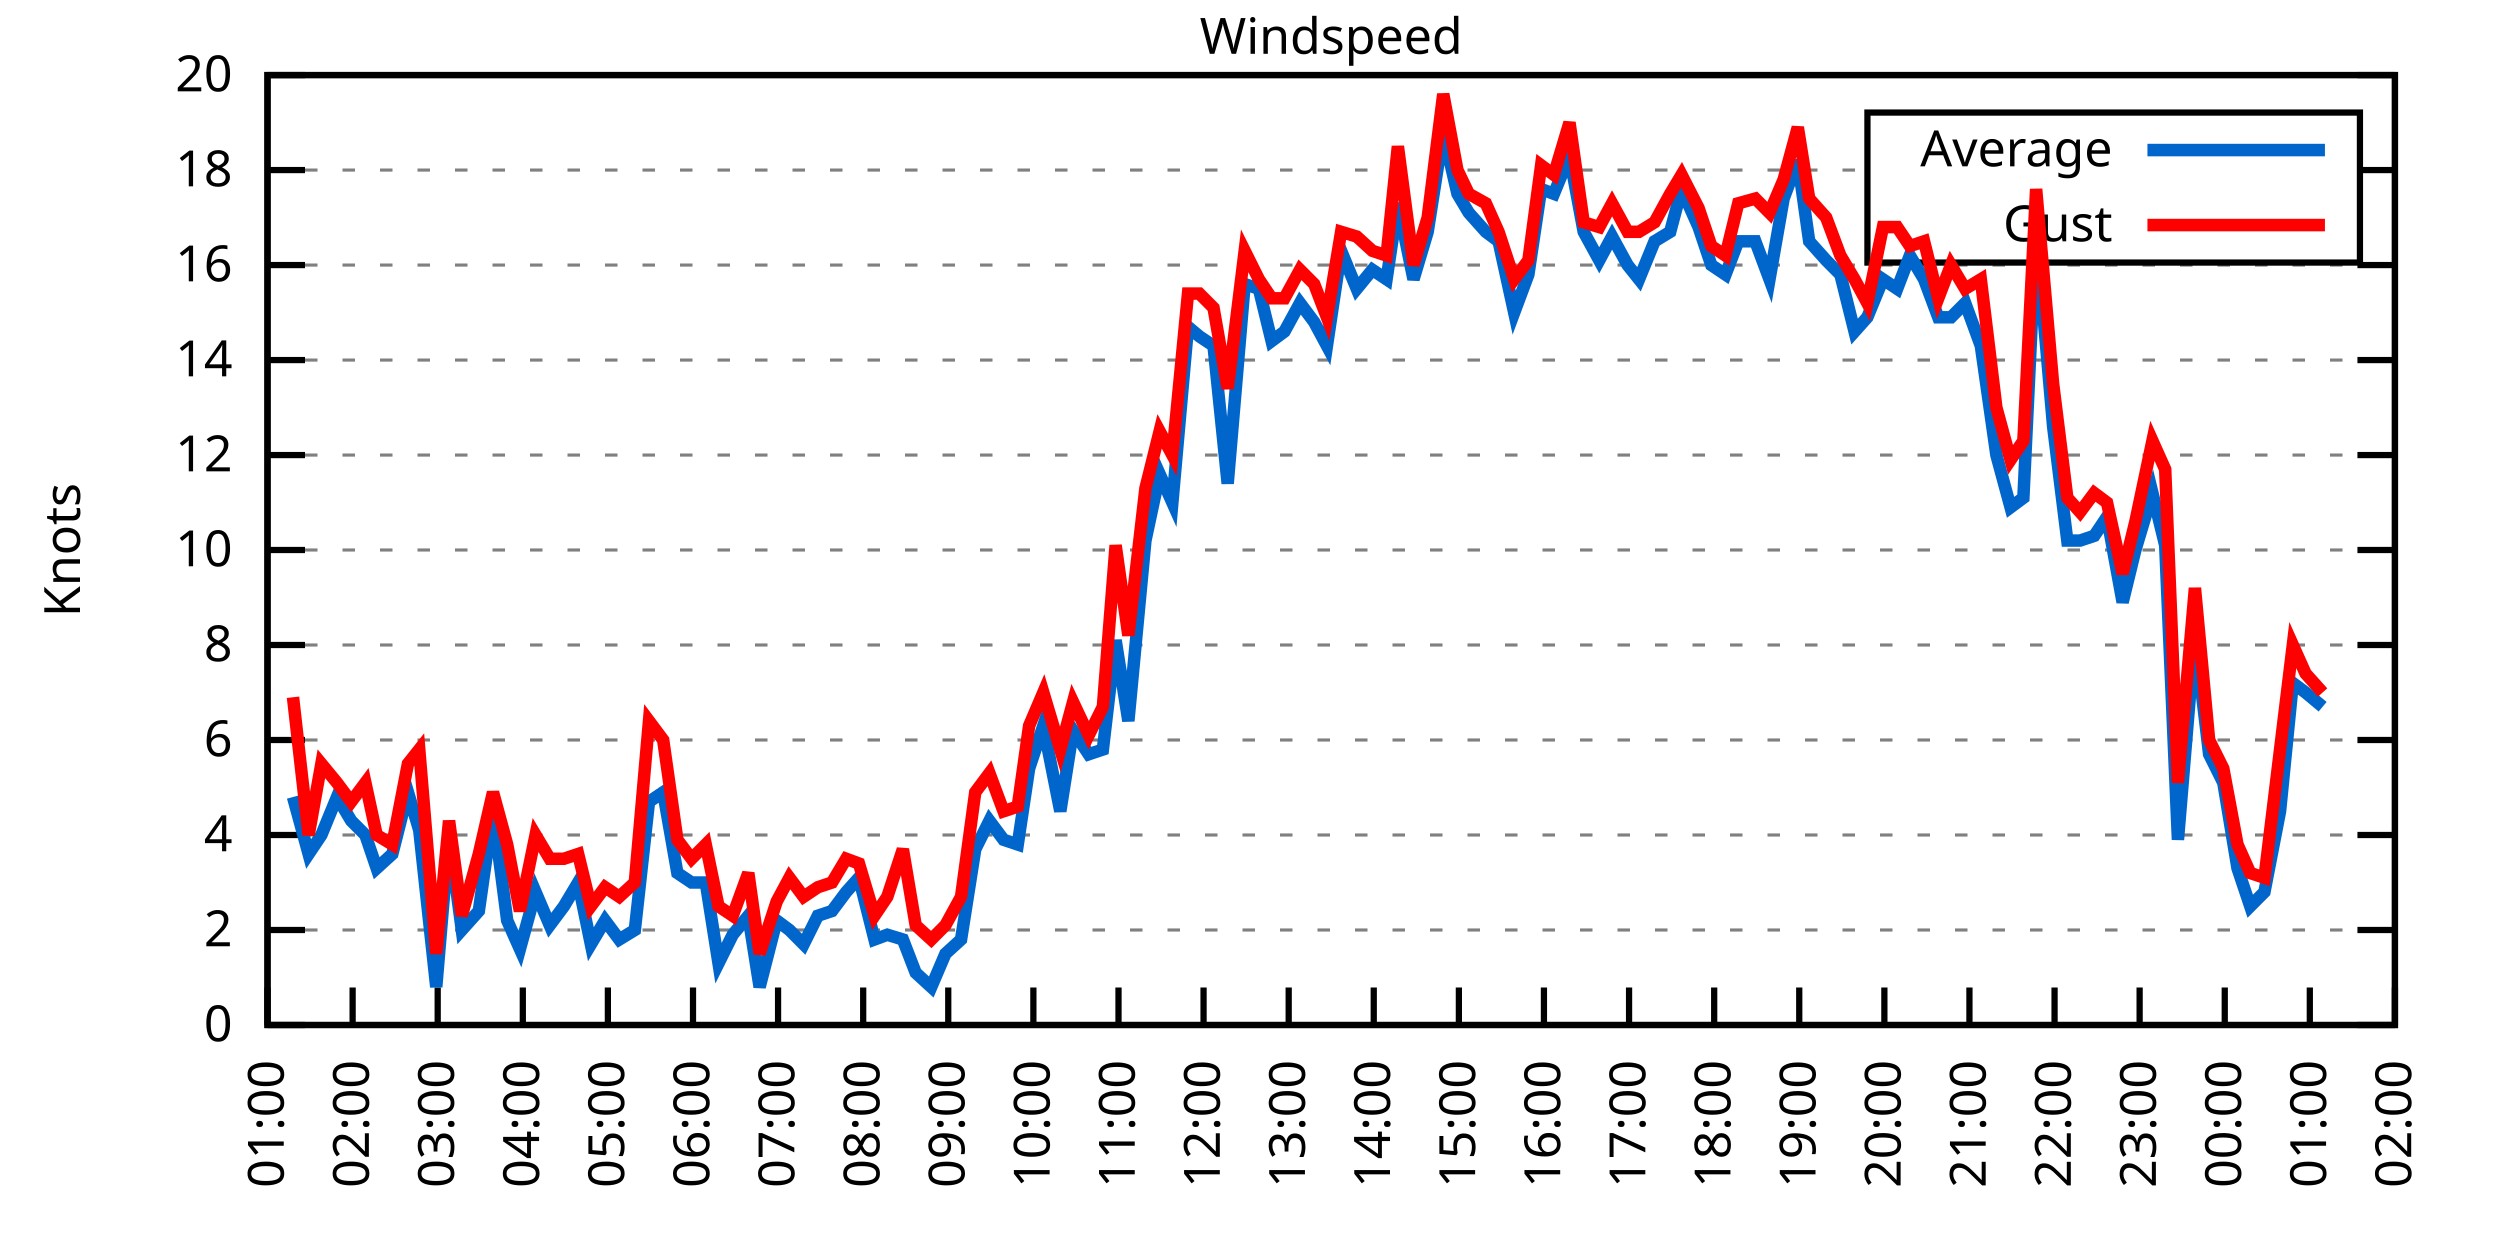
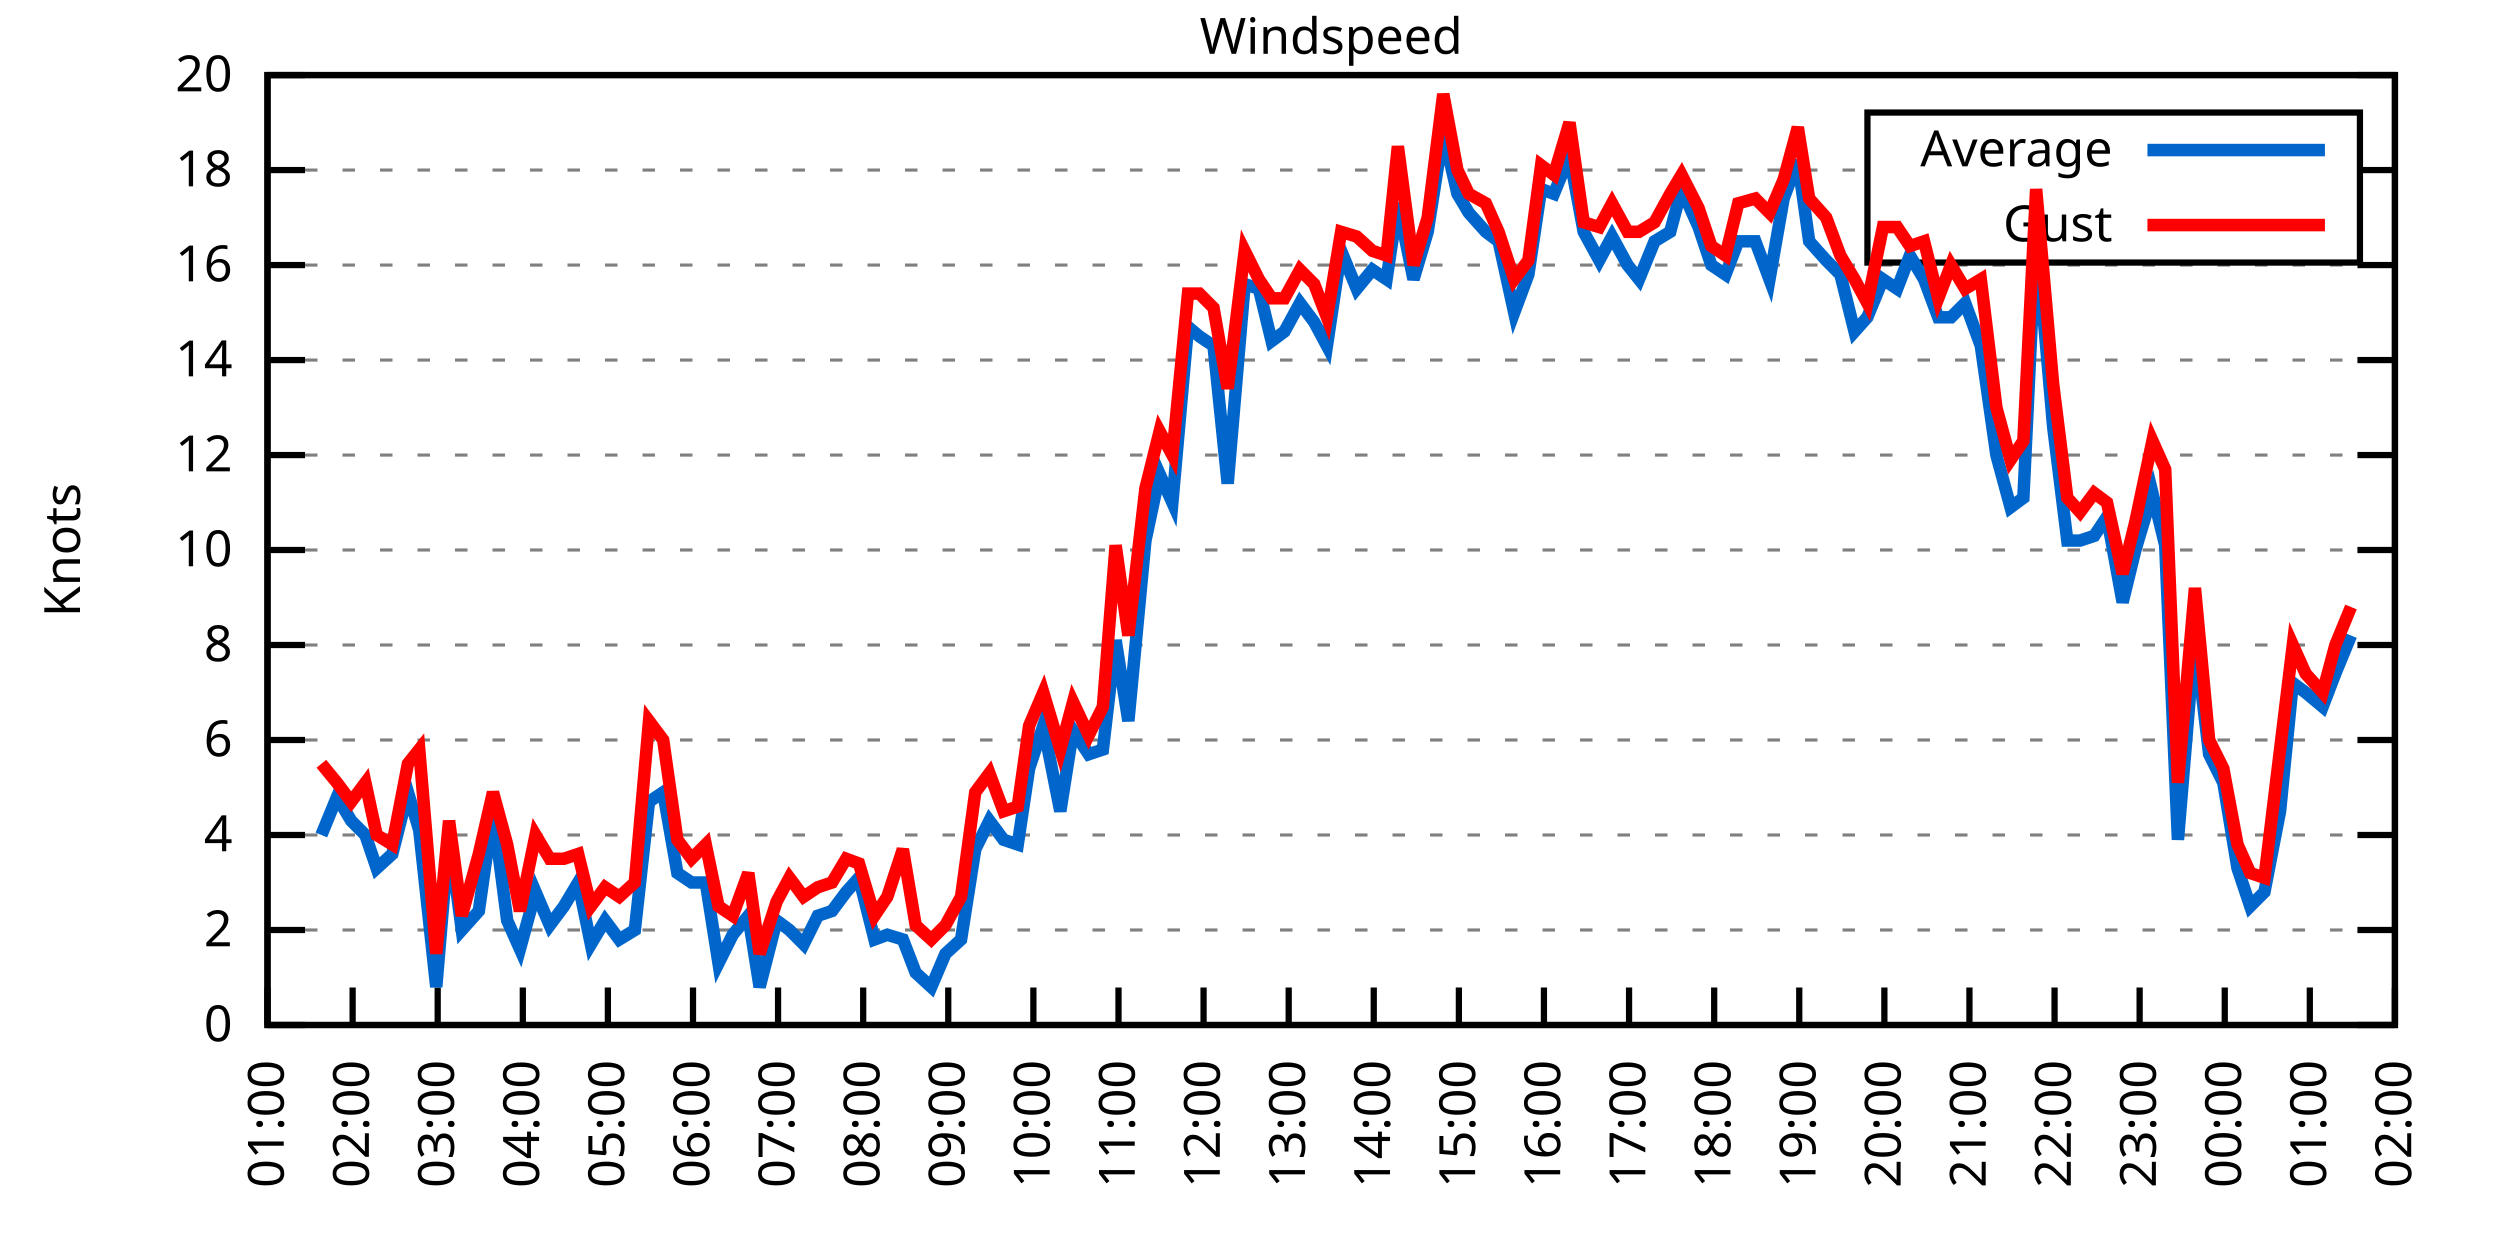
<svg xmlns="http://www.w3.org/2000/svg" xmlns:xlink="http://www.w3.org/1999/xlink" width="400" height="200" viewBox="0 0 400 200">
  <g id="gnuplot_canvas">
    <rect x="0" y="0" width="400" height="200" fill="none" />
    <defs>
      <circle id="gpDot" r="0.5" stroke-width="0.5" stroke="currentColor" />
      <path id="gpPt0" stroke-width="0.333" stroke="currentColor" d="M-1,0 h2 M0,-1 v2" />
      <path id="gpPt1" stroke-width="0.333" stroke="currentColor" d="M-1,-1 L1,1 M1,-1 L-1,1" />
      <path id="gpPt2" stroke-width="0.333" stroke="currentColor" d="M-1,0 L1,0 M0,-1 L0,1 M-1,-1 L1,1 M-1,1 L1,-1" />
      <rect id="gpPt3" stroke-width="0.333" stroke="currentColor" x="-1" y="-1" width="2" height="2" />
      <rect id="gpPt4" stroke-width="0.333" stroke="currentColor" fill="currentColor" x="-1" y="-1" width="2" height="2" />
      <circle id="gpPt5" stroke-width="0.333" stroke="currentColor" cx="0" cy="0" r="1" />
      <use xlink:href="#gpPt5" id="gpPt6" fill="currentColor" stroke="none" />
      <path id="gpPt7" stroke-width="0.333" stroke="currentColor" d="M0,-1.33 L-1.33,0.67 L1.33,0.67 z" />
      <use xlink:href="#gpPt7" id="gpPt8" fill="currentColor" stroke="none" />
      <use xlink:href="#gpPt7" id="gpPt9" stroke="currentColor" transform="rotate(180)" />
      <use xlink:href="#gpPt9" id="gpPt10" fill="currentColor" stroke="none" />
      <use xlink:href="#gpPt3" id="gpPt11" stroke="currentColor" transform="rotate(45)" />
      <use xlink:href="#gpPt11" id="gpPt12" fill="currentColor" stroke="none" />
      <path id="gpPt13" stroke-width="0.333" stroke="currentColor" d="M0,1.330 L1.265,0.411 L0.782,-1.067 L-0.782,-1.076 L-1.265,0.411 z" />
      <use xlink:href="#gpPt13" id="gpPt14" fill="currentColor" stroke="none" />
      <filter id="textbox" filterUnits="objectBoundingBox" x="0" y="0" height="1" width="1">
        <feFlood flood-color="white" flood-opacity="1" result="bgnd" />
        <feComposite in="SourceGraphic" in2="bgnd" operator="atop" />
      </filter>
      <filter id="greybox" filterUnits="objectBoundingBox" x="0" y="0" height="1" width="1">
        <feFlood flood-color="lightgrey" flood-opacity="1" result="grey" />
        <feComposite in="SourceGraphic" in2="grey" operator="atop" />
      </filter>
    </defs>
    <g fill="none" color="white" stroke="currentColor" stroke-width="1.00" stroke-linecap="butt" stroke-linejoin="miter">
</g>
    <g fill="none" color="black" stroke="currentColor" stroke-width="1.00" stroke-linecap="butt" stroke-linejoin="miter">
      <g stroke="none" shape-rendering="crispEdges">
        <polygon fill="rgb(255, 255, 255)" points="42.80,164.00 383.18,164.00 383.18,12.02 42.80,12.02 " />
      </g>
    </g>
    <g fill="none" color="black" stroke="currentColor" stroke-width="1.00" stroke-linecap="butt" stroke-linejoin="miter">
</g>
    <g fill="none" color="black" stroke="black" stroke-width="0.50" stroke-linecap="butt" stroke-linejoin="miter">
</g>
    <g fill="none" color="gray" stroke="currentColor" stroke-width="0.50" stroke-linecap="butt" stroke-linejoin="miter">
      <path stroke="gray" stroke-dasharray="2,4" class="gridline" d="M42.80,164.00 L383.19,164.00  " />
    </g>
    <g fill="none" color="gray" stroke="gray" stroke-width="1.00" stroke-linecap="butt" stroke-linejoin="miter">
</g>
    <g fill="none" color="black" stroke="currentColor" stroke-width="1.00" stroke-linecap="butt" stroke-linejoin="miter">
      <path stroke="black" d="M42.80,164.00 L48.80,164.00 M383.19,164.00 L377.19,164.00  " />
      <g transform="translate(37.20,166.60)" stroke="none" fill="black" font-family="Sans" font-size="8.00" text-anchor="end">
        <text>
          <tspan font-family="Sans"> 0</tspan>
        </text>
      </g>
    </g>
    <g fill="none" color="black" stroke="currentColor" stroke-width="1.00" stroke-linecap="butt" stroke-linejoin="miter">
</g>
    <g fill="none" color="black" stroke="black" stroke-width="0.50" stroke-linecap="butt" stroke-linejoin="miter">
</g>
    <g fill="none" color="gray" stroke="currentColor" stroke-width="0.50" stroke-linecap="butt" stroke-linejoin="miter">
      <path stroke="gray" stroke-dasharray="2,4" class="gridline" d="M42.80,148.80 L383.19,148.80  " />
    </g>
    <g fill="none" color="gray" stroke="gray" stroke-width="1.00" stroke-linecap="butt" stroke-linejoin="miter">
</g>
    <g fill="none" color="black" stroke="currentColor" stroke-width="1.00" stroke-linecap="butt" stroke-linejoin="miter">
      <path stroke="black" d="M42.80,148.80 L48.80,148.80 M383.19,148.80 L377.19,148.80  " />
      <g transform="translate(37.20,151.40)" stroke="none" fill="black" font-family="Sans" font-size="8.00" text-anchor="end">
        <text>
          <tspan font-family="Sans"> 2</tspan>
        </text>
      </g>
    </g>
    <g fill="none" color="black" stroke="currentColor" stroke-width="1.00" stroke-linecap="butt" stroke-linejoin="miter">
</g>
    <g fill="none" color="black" stroke="black" stroke-width="0.50" stroke-linecap="butt" stroke-linejoin="miter">
</g>
    <g fill="none" color="gray" stroke="currentColor" stroke-width="0.50" stroke-linecap="butt" stroke-linejoin="miter">
      <path stroke="gray" stroke-dasharray="2,4" class="gridline" d="M42.80,133.60 L383.19,133.60  " />
    </g>
    <g fill="none" color="gray" stroke="gray" stroke-width="1.00" stroke-linecap="butt" stroke-linejoin="miter">
</g>
    <g fill="none" color="black" stroke="currentColor" stroke-width="1.00" stroke-linecap="butt" stroke-linejoin="miter">
      <path stroke="black" d="M42.80,133.60 L48.80,133.60 M383.19,133.60 L377.19,133.60  " />
      <g transform="translate(37.20,136.20)" stroke="none" fill="black" font-family="Sans" font-size="8.00" text-anchor="end">
        <text>
          <tspan font-family="Sans"> 4</tspan>
        </text>
      </g>
    </g>
    <g fill="none" color="black" stroke="currentColor" stroke-width="1.00" stroke-linecap="butt" stroke-linejoin="miter">
</g>
    <g fill="none" color="black" stroke="black" stroke-width="0.50" stroke-linecap="butt" stroke-linejoin="miter">
</g>
    <g fill="none" color="gray" stroke="currentColor" stroke-width="0.50" stroke-linecap="butt" stroke-linejoin="miter">
      <path stroke="gray" stroke-dasharray="2,4" class="gridline" d="M42.80,118.40 L383.19,118.40  " />
    </g>
    <g fill="none" color="gray" stroke="gray" stroke-width="1.00" stroke-linecap="butt" stroke-linejoin="miter">
</g>
    <g fill="none" color="black" stroke="currentColor" stroke-width="1.00" stroke-linecap="butt" stroke-linejoin="miter">
      <path stroke="black" d="M42.80,118.40 L48.80,118.40 M383.19,118.40 L377.19,118.40  " />
      <g transform="translate(37.20,121.00)" stroke="none" fill="black" font-family="Sans" font-size="8.00" text-anchor="end">
        <text>
          <tspan font-family="Sans"> 6</tspan>
        </text>
      </g>
    </g>
    <g fill="none" color="black" stroke="currentColor" stroke-width="1.00" stroke-linecap="butt" stroke-linejoin="miter">
</g>
    <g fill="none" color="black" stroke="black" stroke-width="0.50" stroke-linecap="butt" stroke-linejoin="miter">
</g>
    <g fill="none" color="gray" stroke="currentColor" stroke-width="0.50" stroke-linecap="butt" stroke-linejoin="miter">
      <path stroke="gray" stroke-dasharray="2,4" class="gridline" d="M42.80,103.20 L383.19,103.20  " />
    </g>
    <g fill="none" color="gray" stroke="gray" stroke-width="1.00" stroke-linecap="butt" stroke-linejoin="miter">
</g>
    <g fill="none" color="black" stroke="currentColor" stroke-width="1.00" stroke-linecap="butt" stroke-linejoin="miter">
      <path stroke="black" d="M42.80,103.20 L48.80,103.20 M383.19,103.20 L377.19,103.20  " />
      <g transform="translate(37.20,105.80)" stroke="none" fill="black" font-family="Sans" font-size="8.00" text-anchor="end">
        <text>
          <tspan font-family="Sans"> 8</tspan>
        </text>
      </g>
    </g>
    <g fill="none" color="black" stroke="currentColor" stroke-width="1.00" stroke-linecap="butt" stroke-linejoin="miter">
</g>
    <g fill="none" color="black" stroke="black" stroke-width="0.50" stroke-linecap="butt" stroke-linejoin="miter">
</g>
    <g fill="none" color="gray" stroke="currentColor" stroke-width="0.50" stroke-linecap="butt" stroke-linejoin="miter">
      <path stroke="gray" stroke-dasharray="2,4" class="gridline" d="M42.80,88.00 L383.19,88.00  " />
    </g>
    <g fill="none" color="gray" stroke="gray" stroke-width="1.00" stroke-linecap="butt" stroke-linejoin="miter">
</g>
    <g fill="none" color="black" stroke="currentColor" stroke-width="1.00" stroke-linecap="butt" stroke-linejoin="miter">
      <path stroke="black" d="M42.80,88.00 L48.80,88.00 M383.19,88.00 L377.19,88.00  " />
      <g transform="translate(37.20,90.60)" stroke="none" fill="black" font-family="Sans" font-size="8.00" text-anchor="end">
        <text>
          <tspan font-family="Sans"> 10</tspan>
        </text>
      </g>
    </g>
    <g fill="none" color="black" stroke="currentColor" stroke-width="1.00" stroke-linecap="butt" stroke-linejoin="miter">
</g>
    <g fill="none" color="black" stroke="black" stroke-width="0.50" stroke-linecap="butt" stroke-linejoin="miter">
</g>
    <g fill="none" color="gray" stroke="currentColor" stroke-width="0.50" stroke-linecap="butt" stroke-linejoin="miter">
      <path stroke="gray" stroke-dasharray="2,4" class="gridline" d="M42.80,72.81 L383.19,72.81  " />
    </g>
    <g fill="none" color="gray" stroke="gray" stroke-width="1.00" stroke-linecap="butt" stroke-linejoin="miter">
</g>
    <g fill="none" color="black" stroke="currentColor" stroke-width="1.00" stroke-linecap="butt" stroke-linejoin="miter">
      <path stroke="black" d="M42.80,72.81 L48.80,72.81 M383.19,72.81 L377.19,72.81  " />
      <g transform="translate(37.20,75.41)" stroke="none" fill="black" font-family="Sans" font-size="8.00" text-anchor="end">
        <text>
          <tspan font-family="Sans"> 12</tspan>
        </text>
      </g>
    </g>
    <g fill="none" color="black" stroke="currentColor" stroke-width="1.00" stroke-linecap="butt" stroke-linejoin="miter">
</g>
    <g fill="none" color="black" stroke="black" stroke-width="0.50" stroke-linecap="butt" stroke-linejoin="miter">
</g>
    <g fill="none" color="gray" stroke="currentColor" stroke-width="0.50" stroke-linecap="butt" stroke-linejoin="miter">
      <path stroke="gray" stroke-dasharray="2,4" class="gridline" d="M42.80,57.61 L383.19,57.61  " />
    </g>
    <g fill="none" color="gray" stroke="gray" stroke-width="1.00" stroke-linecap="butt" stroke-linejoin="miter">
</g>
    <g fill="none" color="black" stroke="currentColor" stroke-width="1.00" stroke-linecap="butt" stroke-linejoin="miter">
      <path stroke="black" d="M42.80,57.61 L48.80,57.61 M383.19,57.61 L377.19,57.61  " />
      <g transform="translate(37.20,60.21)" stroke="none" fill="black" font-family="Sans" font-size="8.00" text-anchor="end">
        <text>
          <tspan font-family="Sans"> 14</tspan>
        </text>
      </g>
    </g>
    <g fill="none" color="black" stroke="currentColor" stroke-width="1.00" stroke-linecap="butt" stroke-linejoin="miter">
</g>
    <g fill="none" color="black" stroke="black" stroke-width="0.50" stroke-linecap="butt" stroke-linejoin="miter">
</g>
    <g fill="none" color="gray" stroke="currentColor" stroke-width="0.50" stroke-linecap="butt" stroke-linejoin="miter">
      <path stroke="gray" stroke-dasharray="2,4" class="gridline" d="M42.80,42.41 L383.19,42.41  " />
    </g>
    <g fill="none" color="gray" stroke="gray" stroke-width="1.00" stroke-linecap="butt" stroke-linejoin="miter">
</g>
    <g fill="none" color="black" stroke="currentColor" stroke-width="1.00" stroke-linecap="butt" stroke-linejoin="miter">
      <path stroke="black" d="M42.80,42.41 L48.80,42.41 M383.19,42.41 L377.19,42.41  " />
      <g transform="translate(37.20,45.01)" stroke="none" fill="black" font-family="Sans" font-size="8.00" text-anchor="end">
        <text>
          <tspan font-family="Sans"> 16</tspan>
        </text>
      </g>
    </g>
    <g fill="none" color="black" stroke="currentColor" stroke-width="1.00" stroke-linecap="butt" stroke-linejoin="miter">
</g>
    <g fill="none" color="black" stroke="black" stroke-width="0.50" stroke-linecap="butt" stroke-linejoin="miter">
</g>
    <g fill="none" color="gray" stroke="currentColor" stroke-width="0.50" stroke-linecap="butt" stroke-linejoin="miter">
      <path stroke="gray" stroke-dasharray="2,4" class="gridline" d="M42.80,27.21 L298.79,27.21 M377.59,27.21 L383.19,27.21  " />
    </g>
    <g fill="none" color="gray" stroke="gray" stroke-width="1.00" stroke-linecap="butt" stroke-linejoin="miter">
</g>
    <g fill="none" color="black" stroke="currentColor" stroke-width="1.00" stroke-linecap="butt" stroke-linejoin="miter">
      <path stroke="black" d="M42.80,27.21 L48.80,27.21 M383.19,27.21 L377.19,27.21  " />
      <g transform="translate(37.20,29.81)" stroke="none" fill="black" font-family="Sans" font-size="8.00" text-anchor="end">
        <text>
          <tspan font-family="Sans"> 18</tspan>
        </text>
      </g>
    </g>
    <g fill="none" color="black" stroke="currentColor" stroke-width="1.00" stroke-linecap="butt" stroke-linejoin="miter">
</g>
    <g fill="none" color="black" stroke="black" stroke-width="0.50" stroke-linecap="butt" stroke-linejoin="miter">
</g>
    <g fill="none" color="gray" stroke="currentColor" stroke-width="0.50" stroke-linecap="butt" stroke-linejoin="miter">
      <path stroke="gray" stroke-dasharray="2,4" class="gridline" d="M42.80,12.01 L383.19,12.01  " />
    </g>
    <g fill="none" color="gray" stroke="gray" stroke-width="1.00" stroke-linecap="butt" stroke-linejoin="miter">
</g>
    <g fill="none" color="black" stroke="currentColor" stroke-width="1.00" stroke-linecap="butt" stroke-linejoin="miter">
      <path stroke="black" d="M42.80,12.01 L48.80,12.01 M383.19,12.01 L377.19,12.01  " />
      <g transform="translate(37.20,14.61)" stroke="none" fill="black" font-family="Sans" font-size="8.00" text-anchor="end">
        <text>
          <tspan font-family="Sans"> 20</tspan>
        </text>
      </g>
    </g>
    <g fill="none" color="black" stroke="currentColor" stroke-width="1.00" stroke-linecap="butt" stroke-linejoin="miter">
      <path stroke="black" d="M42.80,164.00 L42.80,158.00  " />
      <g transform="translate(45.40,169.60) rotate(270.00)" stroke="none" fill="black" font-family="Sans" font-size="8.00" text-anchor="end">
        <text>
          <tspan font-family="Sans">01:00</tspan>
        </text>
      </g>
    </g>
    <g fill="none" color="black" stroke="currentColor" stroke-width="1.00" stroke-linecap="butt" stroke-linejoin="miter">
      <path stroke="black" d="M56.42,164.00 L56.42,158.00  " />
      <g transform="translate(59.02,169.60) rotate(270.00)" stroke="none" fill="black" font-family="Sans" font-size="8.00" text-anchor="end">
        <text>
          <tspan font-family="Sans">02:00</tspan>
        </text>
      </g>
    </g>
    <g fill="none" color="black" stroke="currentColor" stroke-width="1.00" stroke-linecap="butt" stroke-linejoin="miter">
      <path stroke="black" d="M70.03,164.00 L70.03,158.00  " />
      <g transform="translate(72.63,169.60) rotate(270.00)" stroke="none" fill="black" font-family="Sans" font-size="8.00" text-anchor="end">
        <text>
          <tspan font-family="Sans">03:00</tspan>
        </text>
      </g>
    </g>
    <g fill="none" color="black" stroke="currentColor" stroke-width="1.00" stroke-linecap="butt" stroke-linejoin="miter">
      <path stroke="black" d="M83.65,164.00 L83.65,158.00  " />
      <g transform="translate(86.25,169.60) rotate(270.00)" stroke="none" fill="black" font-family="Sans" font-size="8.00" text-anchor="end">
        <text>
          <tspan font-family="Sans">04:00</tspan>
        </text>
      </g>
    </g>
    <g fill="none" color="black" stroke="currentColor" stroke-width="1.00" stroke-linecap="butt" stroke-linejoin="miter">
      <path stroke="black" d="M97.26,164.00 L97.26,158.00  " />
      <g transform="translate(99.86,169.60) rotate(270.00)" stroke="none" fill="black" font-family="Sans" font-size="8.00" text-anchor="end">
        <text>
          <tspan font-family="Sans">05:00</tspan>
        </text>
      </g>
    </g>
    <g fill="none" color="black" stroke="currentColor" stroke-width="1.00" stroke-linecap="butt" stroke-linejoin="miter">
      <path stroke="black" d="M110.88,164.00 L110.88,158.00  " />
      <g transform="translate(113.48,169.60) rotate(270.00)" stroke="none" fill="black" font-family="Sans" font-size="8.00" text-anchor="end">
        <text>
          <tspan font-family="Sans">06:00</tspan>
        </text>
      </g>
    </g>
    <g fill="none" color="black" stroke="currentColor" stroke-width="1.00" stroke-linecap="butt" stroke-linejoin="miter">
      <path stroke="black" d="M124.49,164.00 L124.49,158.00  " />
      <g transform="translate(127.09,169.60) rotate(270.00)" stroke="none" fill="black" font-family="Sans" font-size="8.00" text-anchor="end">
        <text>
          <tspan font-family="Sans">07:00</tspan>
        </text>
      </g>
    </g>
    <g fill="none" color="black" stroke="currentColor" stroke-width="1.00" stroke-linecap="butt" stroke-linejoin="miter">
      <path stroke="black" d="M138.11,164.00 L138.11,158.00  " />
      <g transform="translate(140.71,169.60) rotate(270.00)" stroke="none" fill="black" font-family="Sans" font-size="8.00" text-anchor="end">
        <text>
          <tspan font-family="Sans">08:00</tspan>
        </text>
      </g>
    </g>
    <g fill="none" color="black" stroke="currentColor" stroke-width="1.00" stroke-linecap="butt" stroke-linejoin="miter">
      <path stroke="black" d="M151.72,164.00 L151.72,158.00  " />
      <g transform="translate(154.32,169.60) rotate(270.00)" stroke="none" fill="black" font-family="Sans" font-size="8.00" text-anchor="end">
        <text>
          <tspan font-family="Sans">09:00</tspan>
        </text>
      </g>
    </g>
    <g fill="none" color="black" stroke="currentColor" stroke-width="1.00" stroke-linecap="butt" stroke-linejoin="miter">
      <path stroke="black" d="M165.34,164.00 L165.34,158.00  " />
      <g transform="translate(167.94,169.60) rotate(270.00)" stroke="none" fill="black" font-family="Sans" font-size="8.00" text-anchor="end">
        <text>
          <tspan font-family="Sans">10:00</tspan>
        </text>
      </g>
    </g>
    <g fill="none" color="black" stroke="currentColor" stroke-width="1.00" stroke-linecap="butt" stroke-linejoin="miter">
      <path stroke="black" d="M178.96,164.00 L178.96,158.00  " />
      <g transform="translate(181.56,169.60) rotate(270.00)" stroke="none" fill="black" font-family="Sans" font-size="8.00" text-anchor="end">
        <text>
          <tspan font-family="Sans">11:00</tspan>
        </text>
      </g>
    </g>
    <g fill="none" color="black" stroke="currentColor" stroke-width="1.00" stroke-linecap="butt" stroke-linejoin="miter">
      <path stroke="black" d="M192.57,164.00 L192.57,158.00  " />
      <g transform="translate(195.17,169.60) rotate(270.00)" stroke="none" fill="black" font-family="Sans" font-size="8.00" text-anchor="end">
        <text>
          <tspan font-family="Sans">12:00</tspan>
        </text>
      </g>
    </g>
    <g fill="none" color="black" stroke="currentColor" stroke-width="1.00" stroke-linecap="butt" stroke-linejoin="miter">
      <path stroke="black" d="M206.19,164.00 L206.19,158.00  " />
      <g transform="translate(208.79,169.60) rotate(270.00)" stroke="none" fill="black" font-family="Sans" font-size="8.00" text-anchor="end">
        <text>
          <tspan font-family="Sans">13:00</tspan>
        </text>
      </g>
    </g>
    <g fill="none" color="black" stroke="currentColor" stroke-width="1.00" stroke-linecap="butt" stroke-linejoin="miter">
      <path stroke="black" d="M219.80,164.00 L219.80,158.00  " />
      <g transform="translate(222.40,169.60) rotate(270.00)" stroke="none" fill="black" font-family="Sans" font-size="8.00" text-anchor="end">
        <text>
          <tspan font-family="Sans">14:00</tspan>
        </text>
      </g>
    </g>
    <g fill="none" color="black" stroke="currentColor" stroke-width="1.00" stroke-linecap="butt" stroke-linejoin="miter">
      <path stroke="black" d="M233.42,164.00 L233.42,158.00  " />
      <g transform="translate(236.02,169.60) rotate(270.00)" stroke="none" fill="black" font-family="Sans" font-size="8.00" text-anchor="end">
        <text>
          <tspan font-family="Sans">15:00</tspan>
        </text>
      </g>
    </g>
    <g fill="none" color="black" stroke="currentColor" stroke-width="1.00" stroke-linecap="butt" stroke-linejoin="miter">
      <path stroke="black" d="M247.03,164.00 L247.03,158.00  " />
      <g transform="translate(249.63,169.60) rotate(270.00)" stroke="none" fill="black" font-family="Sans" font-size="8.00" text-anchor="end">
        <text>
          <tspan font-family="Sans">16:00</tspan>
        </text>
      </g>
    </g>
    <g fill="none" color="black" stroke="currentColor" stroke-width="1.00" stroke-linecap="butt" stroke-linejoin="miter">
      <path stroke="black" d="M260.65,164.00 L260.65,158.00  " />
      <g transform="translate(263.25,169.60) rotate(270.00)" stroke="none" fill="black" font-family="Sans" font-size="8.00" text-anchor="end">
        <text>
          <tspan font-family="Sans">17:00</tspan>
        </text>
      </g>
    </g>
    <g fill="none" color="black" stroke="currentColor" stroke-width="1.00" stroke-linecap="butt" stroke-linejoin="miter">
      <path stroke="black" d="M274.27,164.00 L274.27,158.00  " />
      <g transform="translate(276.87,169.60) rotate(270.00)" stroke="none" fill="black" font-family="Sans" font-size="8.00" text-anchor="end">
        <text>
          <tspan font-family="Sans">18:00</tspan>
        </text>
      </g>
    </g>
    <g fill="none" color="black" stroke="currentColor" stroke-width="1.00" stroke-linecap="butt" stroke-linejoin="miter">
      <path stroke="black" d="M287.88,164.00 L287.88,158.00  " />
      <g transform="translate(290.48,169.60) rotate(270.00)" stroke="none" fill="black" font-family="Sans" font-size="8.00" text-anchor="end">
        <text>
          <tspan font-family="Sans">19:00</tspan>
        </text>
      </g>
    </g>
    <g fill="none" color="black" stroke="currentColor" stroke-width="1.00" stroke-linecap="butt" stroke-linejoin="miter">
      <path stroke="black" d="M301.50,164.00 L301.50,158.00  " />
      <g transform="translate(304.10,169.60) rotate(270.00)" stroke="none" fill="black" font-family="Sans" font-size="8.00" text-anchor="end">
        <text>
          <tspan font-family="Sans">20:00</tspan>
        </text>
      </g>
    </g>
    <g fill="none" color="black" stroke="currentColor" stroke-width="1.00" stroke-linecap="butt" stroke-linejoin="miter">
      <path stroke="black" d="M315.11,164.00 L315.11,158.00  " />
      <g transform="translate(317.71,169.60) rotate(270.00)" stroke="none" fill="black" font-family="Sans" font-size="8.00" text-anchor="end">
        <text>
          <tspan font-family="Sans">21:00</tspan>
        </text>
      </g>
    </g>
    <g fill="none" color="black" stroke="currentColor" stroke-width="1.00" stroke-linecap="butt" stroke-linejoin="miter">
      <path stroke="black" d="M328.73,164.00 L328.73,158.00  " />
      <g transform="translate(331.33,169.60) rotate(270.00)" stroke="none" fill="black" font-family="Sans" font-size="8.00" text-anchor="end">
        <text>
          <tspan font-family="Sans">22:00</tspan>
        </text>
      </g>
    </g>
    <g fill="none" color="black" stroke="currentColor" stroke-width="1.00" stroke-linecap="butt" stroke-linejoin="miter">
      <path stroke="black" d="M342.34,164.00 L342.34,158.00  " />
      <g transform="translate(344.94,169.60) rotate(270.00)" stroke="none" fill="black" font-family="Sans" font-size="8.00" text-anchor="end">
        <text>
          <tspan font-family="Sans">23:00</tspan>
        </text>
      </g>
    </g>
    <g fill="none" color="black" stroke="currentColor" stroke-width="1.00" stroke-linecap="butt" stroke-linejoin="miter">
      <path stroke="black" d="M355.96,164.00 L355.96,158.00  " />
      <g transform="translate(358.56,169.60) rotate(270.00)" stroke="none" fill="black" font-family="Sans" font-size="8.00" text-anchor="end">
        <text>
          <tspan font-family="Sans">00:00</tspan>
        </text>
      </g>
    </g>
    <g fill="none" color="black" stroke="currentColor" stroke-width="1.00" stroke-linecap="butt" stroke-linejoin="miter">
      <path stroke="black" d="M369.57,164.00 L369.57,158.00  " />
      <g transform="translate(372.17,169.60) rotate(270.00)" stroke="none" fill="black" font-family="Sans" font-size="8.00" text-anchor="end">
        <text>
          <tspan font-family="Sans">01:00</tspan>
        </text>
      </g>
    </g>
    <g fill="none" color="black" stroke="currentColor" stroke-width="1.00" stroke-linecap="butt" stroke-linejoin="miter">
      <path stroke="black" d="M383.19,164.00 L383.19,158.00  " />
      <g transform="translate(385.79,169.60) rotate(270.00)" stroke="none" fill="black" font-family="Sans" font-size="8.00" text-anchor="end">
        <text>
          <tspan font-family="Sans">02:00</tspan>
        </text>
      </g>
    </g>
    <g fill="none" color="black" stroke="currentColor" stroke-width="1.00" stroke-linecap="butt" stroke-linejoin="miter">
</g>
    <g fill="none" color="black" stroke="currentColor" stroke-width="1.00" stroke-linecap="butt" stroke-linejoin="miter">
      <path stroke="black" d="M42.80,12.01 L42.80,164.00 L383.19,164.00 L383.19,12.01 L42.80,12.01 Z  " />
    </g>
    <g fill="none" color="black" stroke="currentColor" stroke-width="1.00" stroke-linecap="butt" stroke-linejoin="miter">
</g>
    <g fill="none" color="black" stroke="currentColor" stroke-width="1.00" stroke-linecap="butt" stroke-linejoin="miter">
      <path stroke="black" d="M298.79,42.01 L298.79,18.01 L377.59,18.01 L377.59,42.01 L298.79,42.01 Z  " />
    </g>
    <g id="Windspeed_plot_1">
      <g fill="none" color="white" stroke="black" stroke-width="2.00" stroke-linecap="butt" stroke-linejoin="miter">
</g>
      <g fill="none" color="black" stroke="currentColor" stroke-width="2.00" stroke-linecap="butt" stroke-linejoin="miter">
        <g transform="translate(337.99,26.61)" stroke="none" fill="black" font-family="Sans" font-size="8.00" text-anchor="end">
          <text>
            <tspan font-family="Sans">Average</tspan>
          </text>
        </g>
      </g>
      <g fill="none" color="black" stroke="currentColor" stroke-width="2.00" stroke-linecap="butt" stroke-linejoin="miter">
-         <path stroke="rgb(  0, 102, 204)" d="M343.59,24.01 L371.99,24.01 M46.88,127.52 L49.38,136.64 L51.42,133.60 L53.92,127.52 L56.19,131.32 L58.46,133.60   L60.27,138.92 L62.77,136.64 L65.27,126.76 L67.08,132.84 L69.80,157.92 L71.85,133.60 L73.89,148.80 L76.61,145.76   L78.88,129.80 L81.15,147.28 L83.19,151.84 L85.69,142.72 L87.96,148.04 L90.23,145.00 L92.50,141.20 L94.54,151.08   L96.81,147.28 L99.08,150.32 L101.57,148.80 L103.84,128.28 L106.11,126.76 L108.38,139.68 L110.65,141.20 L112.92,141.20   L114.96,154.12 L117.23,149.56 L119.73,146.52 L121.54,157.92 L124.27,147.28 L126.31,148.80 L128.58,151.08 L130.85,146.52   L133.12,145.76 L135.39,142.72 L137.43,140.44 L139.92,150.32 L141.97,149.56 L144.46,150.32 L146.51,155.64 L149.00,157.92   L151.27,152.60 L153.77,150.32 L156.04,135.88 L158.31,131.32 L160.57,134.36 L162.84,135.12 L164.66,122.96 L166.93,116.12   L169.65,129.80 L171.69,116.88 L174.19,120.68 L176.46,119.92 L178.50,102.44 L180.54,115.36 L183.27,86.49 L185.54,75.85   L187.58,80.41 L190.08,52.29 L191.89,53.81 L194.16,55.33 L196.43,77.37 L199.15,45.45 L201.42,46.21 L203.46,54.57   L205.51,53.05 L208.00,48.49 L210.27,51.53 L212.31,55.33 L214.58,40.13 L217.08,46.21 L219.58,43.17 L221.85,44.69   L223.66,32.53 L226.16,44.69 L228.43,37.09 L230.92,21.13 L233.19,31.01 L235.01,34.05 L237.73,37.09 L239.77,38.61   L242.27,50.01 L244.54,43.93 L246.58,30.25 L248.62,31.01 L251.12,24.93 L253.39,37.09 L255.88,41.65 L257.93,37.85   L260.42,42.41 L262.24,44.69 L264.73,38.61 L267.23,37.09 L269.05,30.25 L271.77,36.33 L273.81,42.41 L276.08,43.93   L278.12,38.61 L280.85,38.61 L283.12,44.69 L285.38,31.77 L287.65,25.69 L289.47,38.61 L292.19,41.65 L294.46,43.93   L296.73,53.05 L298.77,50.77 L301.27,44.69 L303.54,46.21 L305.58,40.89 L307.85,44.69 L310.12,50.77 L312.16,50.77   L314.43,48.49 L316.93,55.33 L319.42,72.81 L321.69,81.17 L323.74,79.65 L325.78,37.09 L328.50,68.25 L330.77,86.49   L332.81,86.49 L335.08,85.73 L337.12,82.69 L339.62,96.36 L341.66,88.00 L344.39,78.89 L346.43,87.25 L348.47,134.36   L351.19,101.68 L353.46,120.68 L355.73,125.24 L358.00,138.92 L360.04,145.00 L362.31,142.72 L364.81,129.80 L366.85,109.28   L368.89,110.80 L371.62,113.08  " />
+         <path stroke="rgb(  0, 102, 204)" d="M343.59,24.01 L371.99,24.01 M51.42,133.60 L53.92,127.52 L56.19,131.32 L58.46,133.60 L60.27,138.92 L62.77,136.64   L65.27,126.76 L67.08,132.84 L69.80,157.92 L71.85,133.60 L73.89,148.80 L76.61,145.76 L78.88,129.80 L81.15,147.28   L83.19,151.84 L85.69,142.72 L87.96,148.04 L90.23,145.00 L92.50,141.20 L94.54,151.08 L96.81,147.28 L99.08,150.32   L101.57,148.80 L103.84,128.28 L106.11,126.76 L108.38,139.68 L110.65,141.20 L112.92,141.20 L114.96,154.12 L117.23,149.56   L119.73,146.52 L121.54,157.92 L124.27,147.28 L126.31,148.80 L128.58,151.08 L130.85,146.52 L133.12,145.76 L135.39,142.72   L137.43,140.44 L139.92,150.32 L141.97,149.56 L144.46,150.32 L146.51,155.64 L149.00,157.92 L151.27,152.60 L153.77,150.32   L156.04,135.88 L158.31,131.32 L160.57,134.36 L162.84,135.12 L164.66,122.96 L166.93,116.12 L169.65,129.80 L171.69,116.88   L174.19,120.68 L176.46,119.92 L178.50,102.44 L180.54,115.36 L183.27,86.49 L185.54,75.85 L187.58,80.41 L190.08,52.29   L191.89,53.81 L194.16,55.33 L196.43,77.37 L199.15,45.45 L201.42,46.21 L203.46,54.57 L205.51,53.05 L208.00,48.49   L210.27,51.53 L212.31,55.33 L214.58,40.13 L217.08,46.21 L219.58,43.17 L221.85,44.69 L223.66,32.53 L226.16,44.69   L228.43,37.09 L230.92,21.13 L233.19,31.01 L235.01,34.05 L237.73,37.09 L239.77,38.61 L242.27,50.01 L244.54,43.93   L246.58,30.25 L248.62,31.01 L251.12,24.93 L253.39,37.09 L255.88,41.65 L257.93,37.85 L260.42,42.41 L262.24,44.69   L264.73,38.61 L267.23,37.09 L269.05,30.25 L271.77,36.33 L273.81,42.41 L276.08,43.93 L278.12,38.61 L280.85,38.61   L283.12,44.69 L285.38,31.77 L287.65,25.69 L289.47,38.61 L292.19,41.65 L294.46,43.93 L296.73,53.05 L298.77,50.77   L301.27,44.69 L303.54,46.21 L305.58,40.89 L307.85,44.69 L310.12,50.77 L312.16,50.77 L314.43,48.49 L316.93,55.33   L319.42,72.81 L321.69,81.17 L323.74,79.65 L325.78,37.09 L328.50,68.25 L330.77,86.49 L332.81,86.49 L335.08,85.73   L337.12,82.69 L339.62,96.36 L341.66,88.00 L344.39,78.89 L346.43,87.25 L348.47,134.36 L351.19,101.68 L353.46,120.68   L355.73,125.24 L358.00,138.92 L360.04,145.00 L362.31,142.72 L364.81,129.80 L366.85,109.28 L368.89,110.80 L371.62,113.08   L373.66,107.76 L376.16,101.68  " />
      </g>
    </g>
    <g id="Windspeed_plot_2">
      <g fill="none" color="black" stroke="currentColor" stroke-width="2.00" stroke-linecap="butt" stroke-linejoin="miter">
        <g transform="translate(337.99,38.61)" stroke="none" fill="black" font-family="Sans" font-size="8.00" text-anchor="end">
          <text>
            <tspan font-family="Sans">Gust</tspan>
          </text>
        </g>
      </g>
      <g fill="none" color="black" stroke="currentColor" stroke-width="2.00" stroke-linecap="butt" stroke-linejoin="miter">
-         <path stroke="rgb(255,   0,   0)" d="M343.59,36.01 L371.99,36.01 M46.88,111.56 L49.38,133.60 L51.42,122.20 L53.92,125.24 L56.19,128.28 L58.46,125.24   L60.27,133.60 L62.77,135.12 L65.27,122.20 L67.08,119.92 L69.80,152.60 L71.85,131.32 L73.89,146.52 L76.61,136.64   L78.88,126.76 L81.15,135.12 L83.19,145.76 L85.69,133.60 L87.96,137.40 L90.23,137.40 L92.50,136.64 L94.54,145.00   L96.81,141.96 L99.08,143.48 L101.57,141.20 L103.84,115.36 L106.11,118.40 L108.38,134.36 L110.65,137.40 L112.92,135.12   L114.96,145.00 L117.23,146.52 L119.73,139.68 L121.54,152.60 L124.27,144.24 L126.31,140.44 L128.58,143.48 L130.85,141.96   L133.12,141.20 L135.39,137.40 L137.43,138.16 L139.92,146.52 L141.97,143.48 L144.46,135.88 L146.51,148.04 L149.00,150.32   L151.27,148.04 L153.77,143.48 L156.04,126.76 L158.31,123.72 L160.57,129.80 L162.84,129.04 L164.66,116.12 L166.93,110.80   L169.65,119.92 L171.69,112.32 L174.19,117.64 L176.46,113.08 L178.50,87.25 L180.54,101.68 L183.27,78.13 L185.54,69.01   L187.58,72.81 L190.08,46.97 L191.89,46.97 L194.16,49.25 L196.43,62.17 L199.15,40.13 L201.42,44.69 L203.46,47.73   L205.51,47.73 L208.00,43.17 L210.27,45.45 L212.31,50.77 L214.58,37.09 L217.08,37.85 L219.58,40.13 L221.85,40.89   L223.66,23.41 L226.16,42.41 L228.43,34.81 L230.92,15.05 L233.19,27.21 L235.01,31.01 L237.73,32.53 L239.77,37.09   L242.27,44.69 L244.54,41.65 L246.58,26.45 L248.62,27.97 L251.12,19.61 L253.39,35.57 L255.88,36.33 L257.93,32.53   L260.42,37.09 L262.24,37.09 L264.73,35.57 L267.23,31.01 L269.05,27.97 L271.77,33.29 L273.81,39.37 L276.08,40.89   L278.12,32.53 L280.85,31.77 L283.12,34.05 L285.38,28.73 L287.65,20.37 L289.47,31.77 L292.19,34.81 L294.46,40.89   L296.73,44.69 L298.77,48.49 L301.27,36.33 L303.54,36.33 L305.58,39.37 L307.85,38.61 L310.12,47.73 L312.16,42.41   L314.43,46.21 L316.93,44.69 L319.42,65.21 L321.69,73.57 L323.74,70.53 L325.78,30.25 L328.50,61.41 L330.77,79.65   L332.81,81.93 L335.08,78.89 L337.12,80.41 L339.62,91.80 L341.66,83.45 L344.39,70.53 L346.43,75.09 L348.47,125.24   L351.19,94.08 L353.46,118.40 L355.73,122.96 L358.00,135.12 L360.04,139.68 L362.31,140.44 L364.81,119.92 L366.85,103.20   L368.89,107.76 L371.62,110.80  " />
+         <path stroke="rgb(255,   0,   0)" d="M343.59,36.01 L371.99,36.01 M51.42,122.20 L53.92,125.24 L56.19,128.28 L58.46,125.24 L60.27,133.60 L62.77,135.12   L65.27,122.20 L67.08,119.92 L69.80,152.60 L71.85,131.32 L73.89,146.52 L76.61,136.64 L78.88,126.76 L81.15,135.12   L83.19,145.76 L85.69,133.60 L87.96,137.40 L90.23,137.40 L92.50,136.64 L94.54,145.00 L96.81,141.96 L99.08,143.48   L101.57,141.20 L103.84,115.36 L106.11,118.40 L108.38,134.36 L110.65,137.40 L112.92,135.12 L114.96,145.00 L117.23,146.52   L119.73,139.68 L121.54,152.60 L124.27,144.24 L126.31,140.44 L128.58,143.48 L130.85,141.96 L133.12,141.20 L135.39,137.40   L137.43,138.16 L139.92,146.52 L141.97,143.48 L144.46,135.88 L146.51,148.04 L149.00,150.32 L151.27,148.04 L153.77,143.48   L156.04,126.76 L158.31,123.72 L160.57,129.80 L162.84,129.04 L164.66,116.12 L166.93,110.80 L169.65,119.92 L171.69,112.32   L174.19,117.64 L176.46,113.08 L178.50,87.25 L180.54,101.68 L183.27,78.13 L185.54,69.01 L187.58,72.81 L190.08,46.97   L191.89,46.97 L194.16,49.25 L196.43,62.17 L199.15,40.13 L201.42,44.69 L203.46,47.73 L205.51,47.73 L208.00,43.17   L210.27,45.45 L212.31,50.77 L214.58,37.09 L217.08,37.85 L219.58,40.13 L221.85,40.89 L223.66,23.41 L226.16,42.41   L228.43,34.81 L230.92,15.05 L233.19,27.21 L235.01,31.01 L237.73,32.53 L239.77,37.09 L242.27,44.69 L244.54,41.65   L246.58,26.45 L248.62,27.97 L251.12,19.61 L253.39,35.57 L255.88,36.33 L257.93,32.53 L260.42,37.09 L262.24,37.09   L264.73,35.57 L267.23,31.01 L269.05,27.97 L271.77,33.29 L273.81,39.37 L276.08,40.89 L278.12,32.53 L280.85,31.77   L283.12,34.05 L285.38,28.73 L287.65,20.37 L289.47,31.77 L292.19,34.81 L294.46,40.89 L296.73,44.69 L298.77,48.49   L301.27,36.33 L303.54,36.33 L305.58,39.37 L307.85,38.61 L310.12,47.73 L312.16,42.41 L314.43,46.21 L316.93,44.69   L319.42,65.21 L321.69,73.57 L323.74,70.53 L325.78,30.25 L328.50,61.41 L330.77,79.65 L332.81,81.93 L335.08,78.89   L337.12,80.41 L339.62,91.80 L341.66,83.45 L344.39,70.53 L346.43,75.09 L348.47,125.24 L351.19,94.08 L353.46,118.40   L355.73,122.96 L358.00,135.12 L360.04,139.68 L362.31,140.44 L364.81,119.92 L366.85,103.20 L368.89,107.76 L371.62,110.80   L373.66,103.20 L376.16,97.12  " />
      </g>
    </g>
    <g fill="none" color="black" stroke="currentColor" stroke-width="2.00" stroke-linecap="butt" stroke-linejoin="miter">
</g>
    <g fill="none" color="black" stroke="black" stroke-width="1.00" stroke-linecap="butt" stroke-linejoin="miter">
</g>
    <g fill="none" color="black" stroke="currentColor" stroke-width="1.00" stroke-linecap="butt" stroke-linejoin="miter">
      <path stroke="black" d="M42.80,12.01 L42.80,164.00 L383.19,164.00 L383.19,12.01 L42.80,12.01 Z  " />
      <g transform="translate(12.80,88.01) rotate(270.00)" stroke="none" fill="black" font-family="Sans" font-size="8.00" text-anchor="middle">
        <text>
          <tspan font-family="Sans">Knots</tspan>
        </text>
      </g>
    </g>
    <g fill="none" color="black" stroke="currentColor" stroke-width="1.00" stroke-linecap="butt" stroke-linejoin="miter">
</g>
    <g fill="none" color="black" stroke="currentColor" stroke-width="1.00" stroke-linecap="butt" stroke-linejoin="miter">
      <g transform="translate(212.99,8.61)" stroke="none" fill="black" font-family="Sans" font-size="8.00" text-anchor="middle">
        <text>
          <tspan font-family="Sans">Windspeed</tspan>
        </text>
      </g>
    </g>
    <g fill="none" color="black" stroke="currentColor" stroke-width="1.00" stroke-linecap="butt" stroke-linejoin="miter">
</g>
  </g>
</svg>
